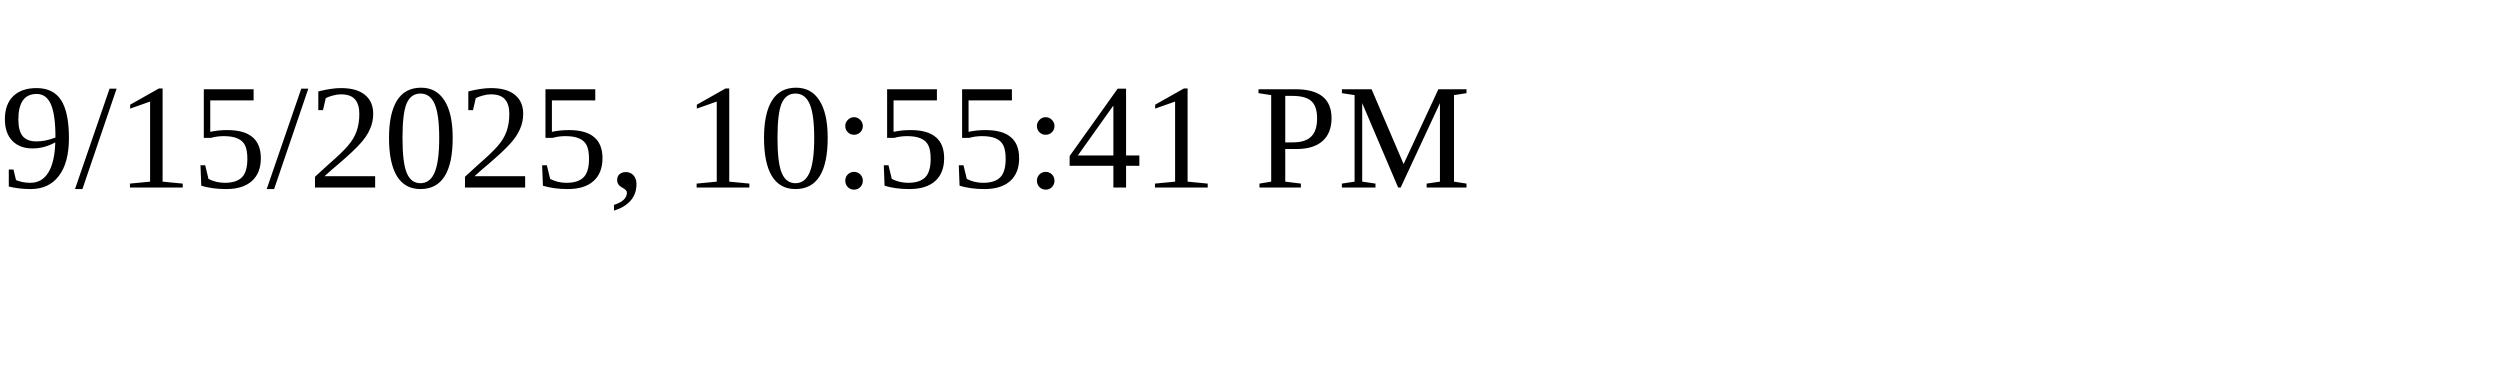
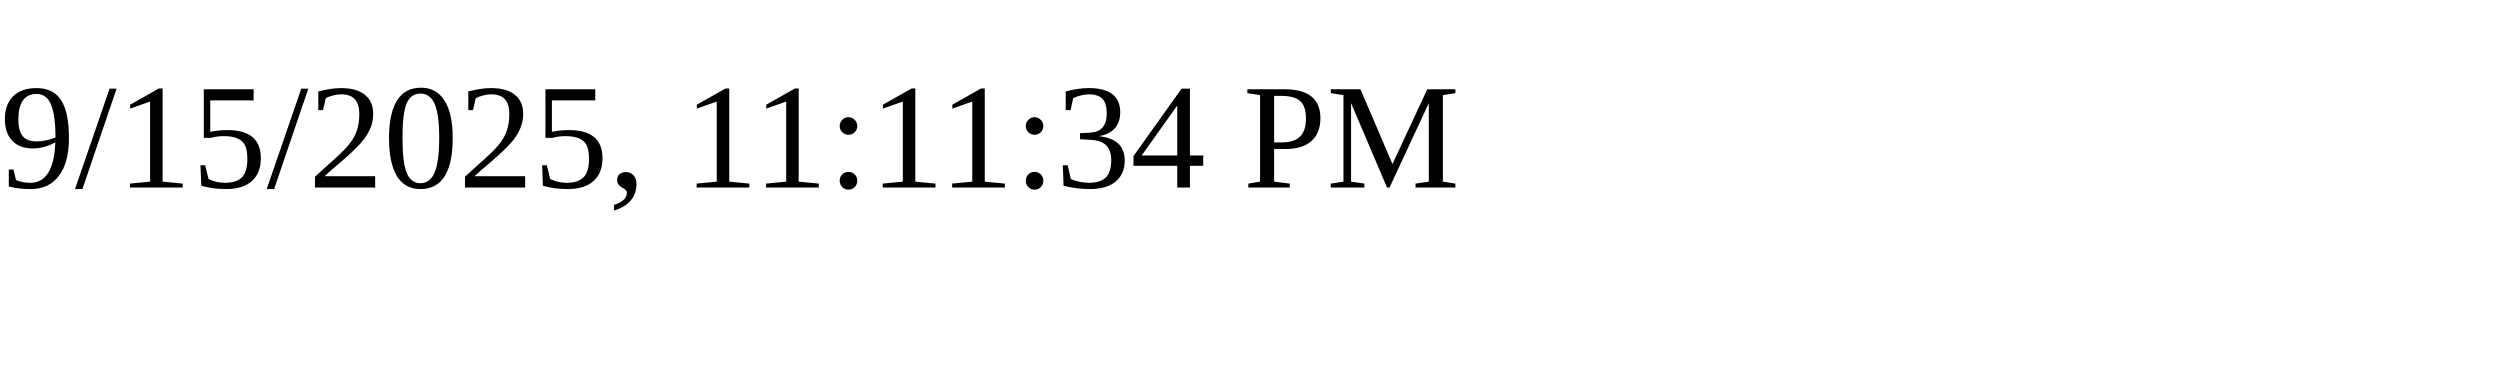
<svg xmlns="http://www.w3.org/2000/svg" height="30" width="200">
-   <text x="0" y="15">9/15/2025, 10:55:41 PM</text>
+   <text x="0" y="15">9/15/2025, 11:11:34 PM</text>
</svg>
